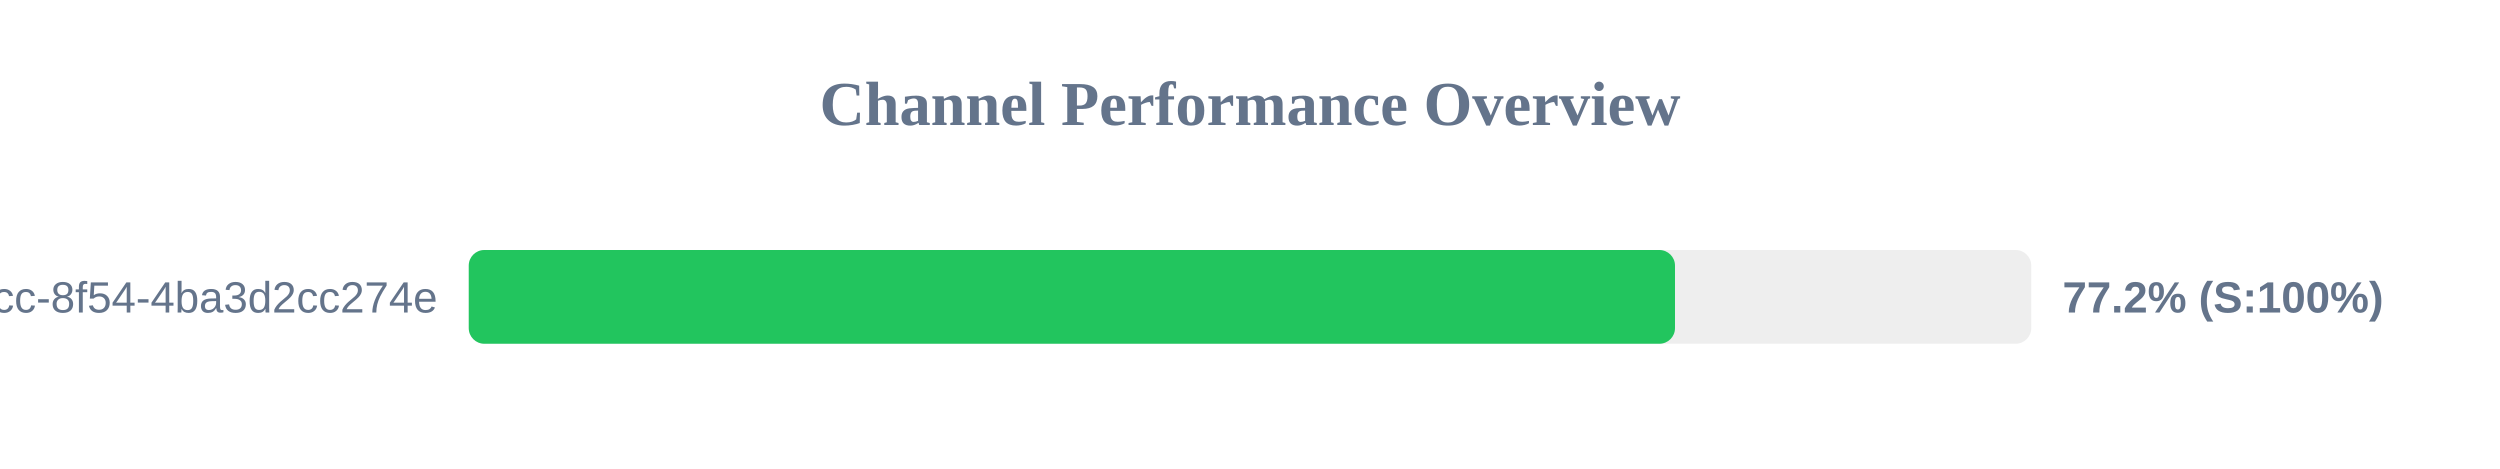
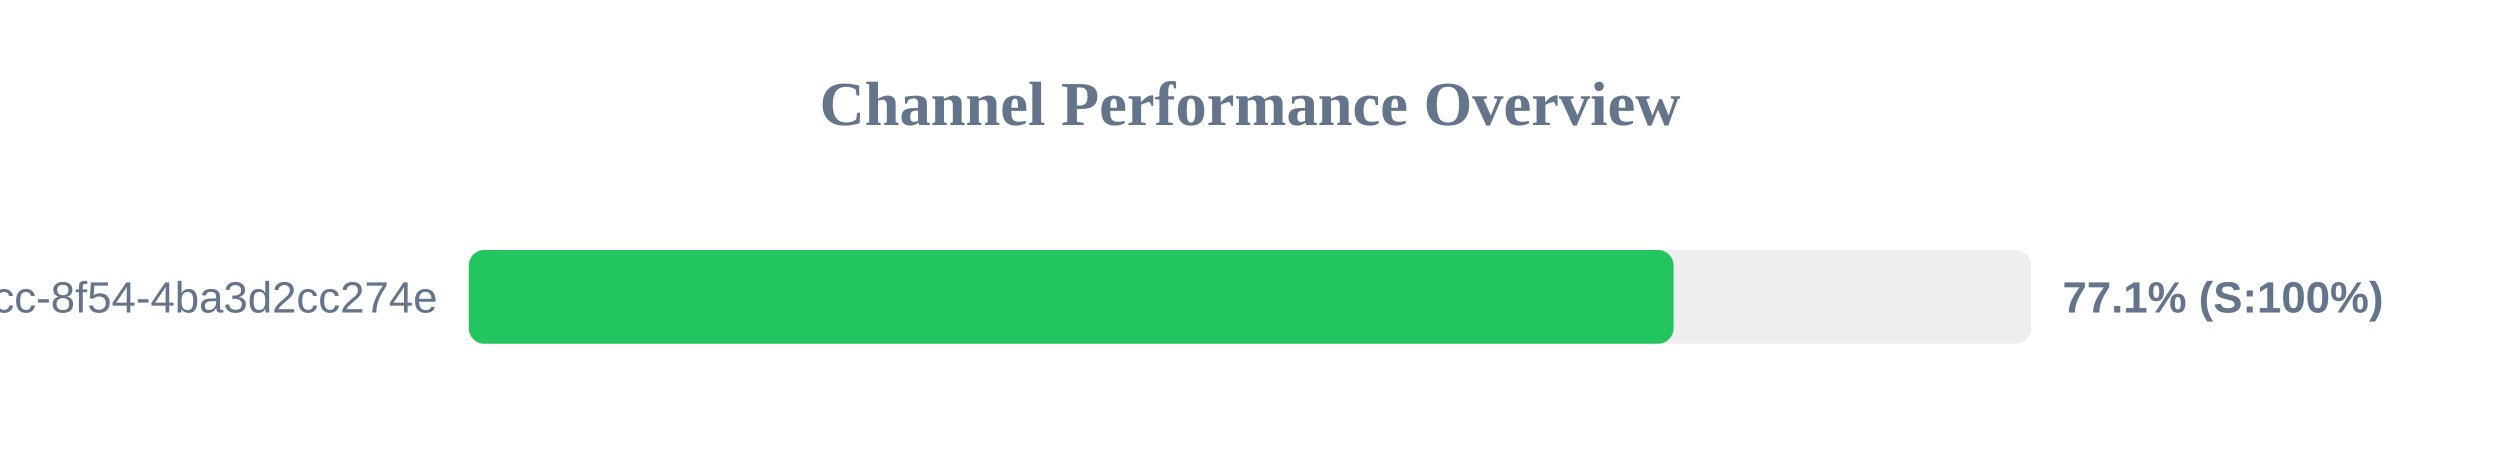
<svg xmlns="http://www.w3.org/2000/svg" width="800" height="150" version="1.1">
  <style>
        .row { font: 14px Arial; fill: #64748b; }
        .score { font: bold 14px Arial; fill: #64748b; }
    </style>
  <text x="400" y="40" text-anchor="middle" font-size="20px" font-weight="bold" fill="#64748b">Channel Performance Overview</text>
  <rect x="150" y="80" width="500" height="30" fill="#eee" rx="5" />
-   <rect x="150" y="80" width="386.0" height="30" fill="#22c55e" rx="5" />
+   <rect x="150" y="80" width="385.55" height="30" fill="#22c55e" rx="5" />
  <text x="140" y="100" text-anchor="end" class="row">?uuid=45cc0b3a-0adb-4dcc-8f54-4ba3d2cc274e</text>
-   <text x="660" y="100" text-anchor="start" class="score">77.2% (S:100%)</text>
+   <text x="660" y="100" text-anchor="start" class="score">77.1% (S:100%)</text>
</svg>
